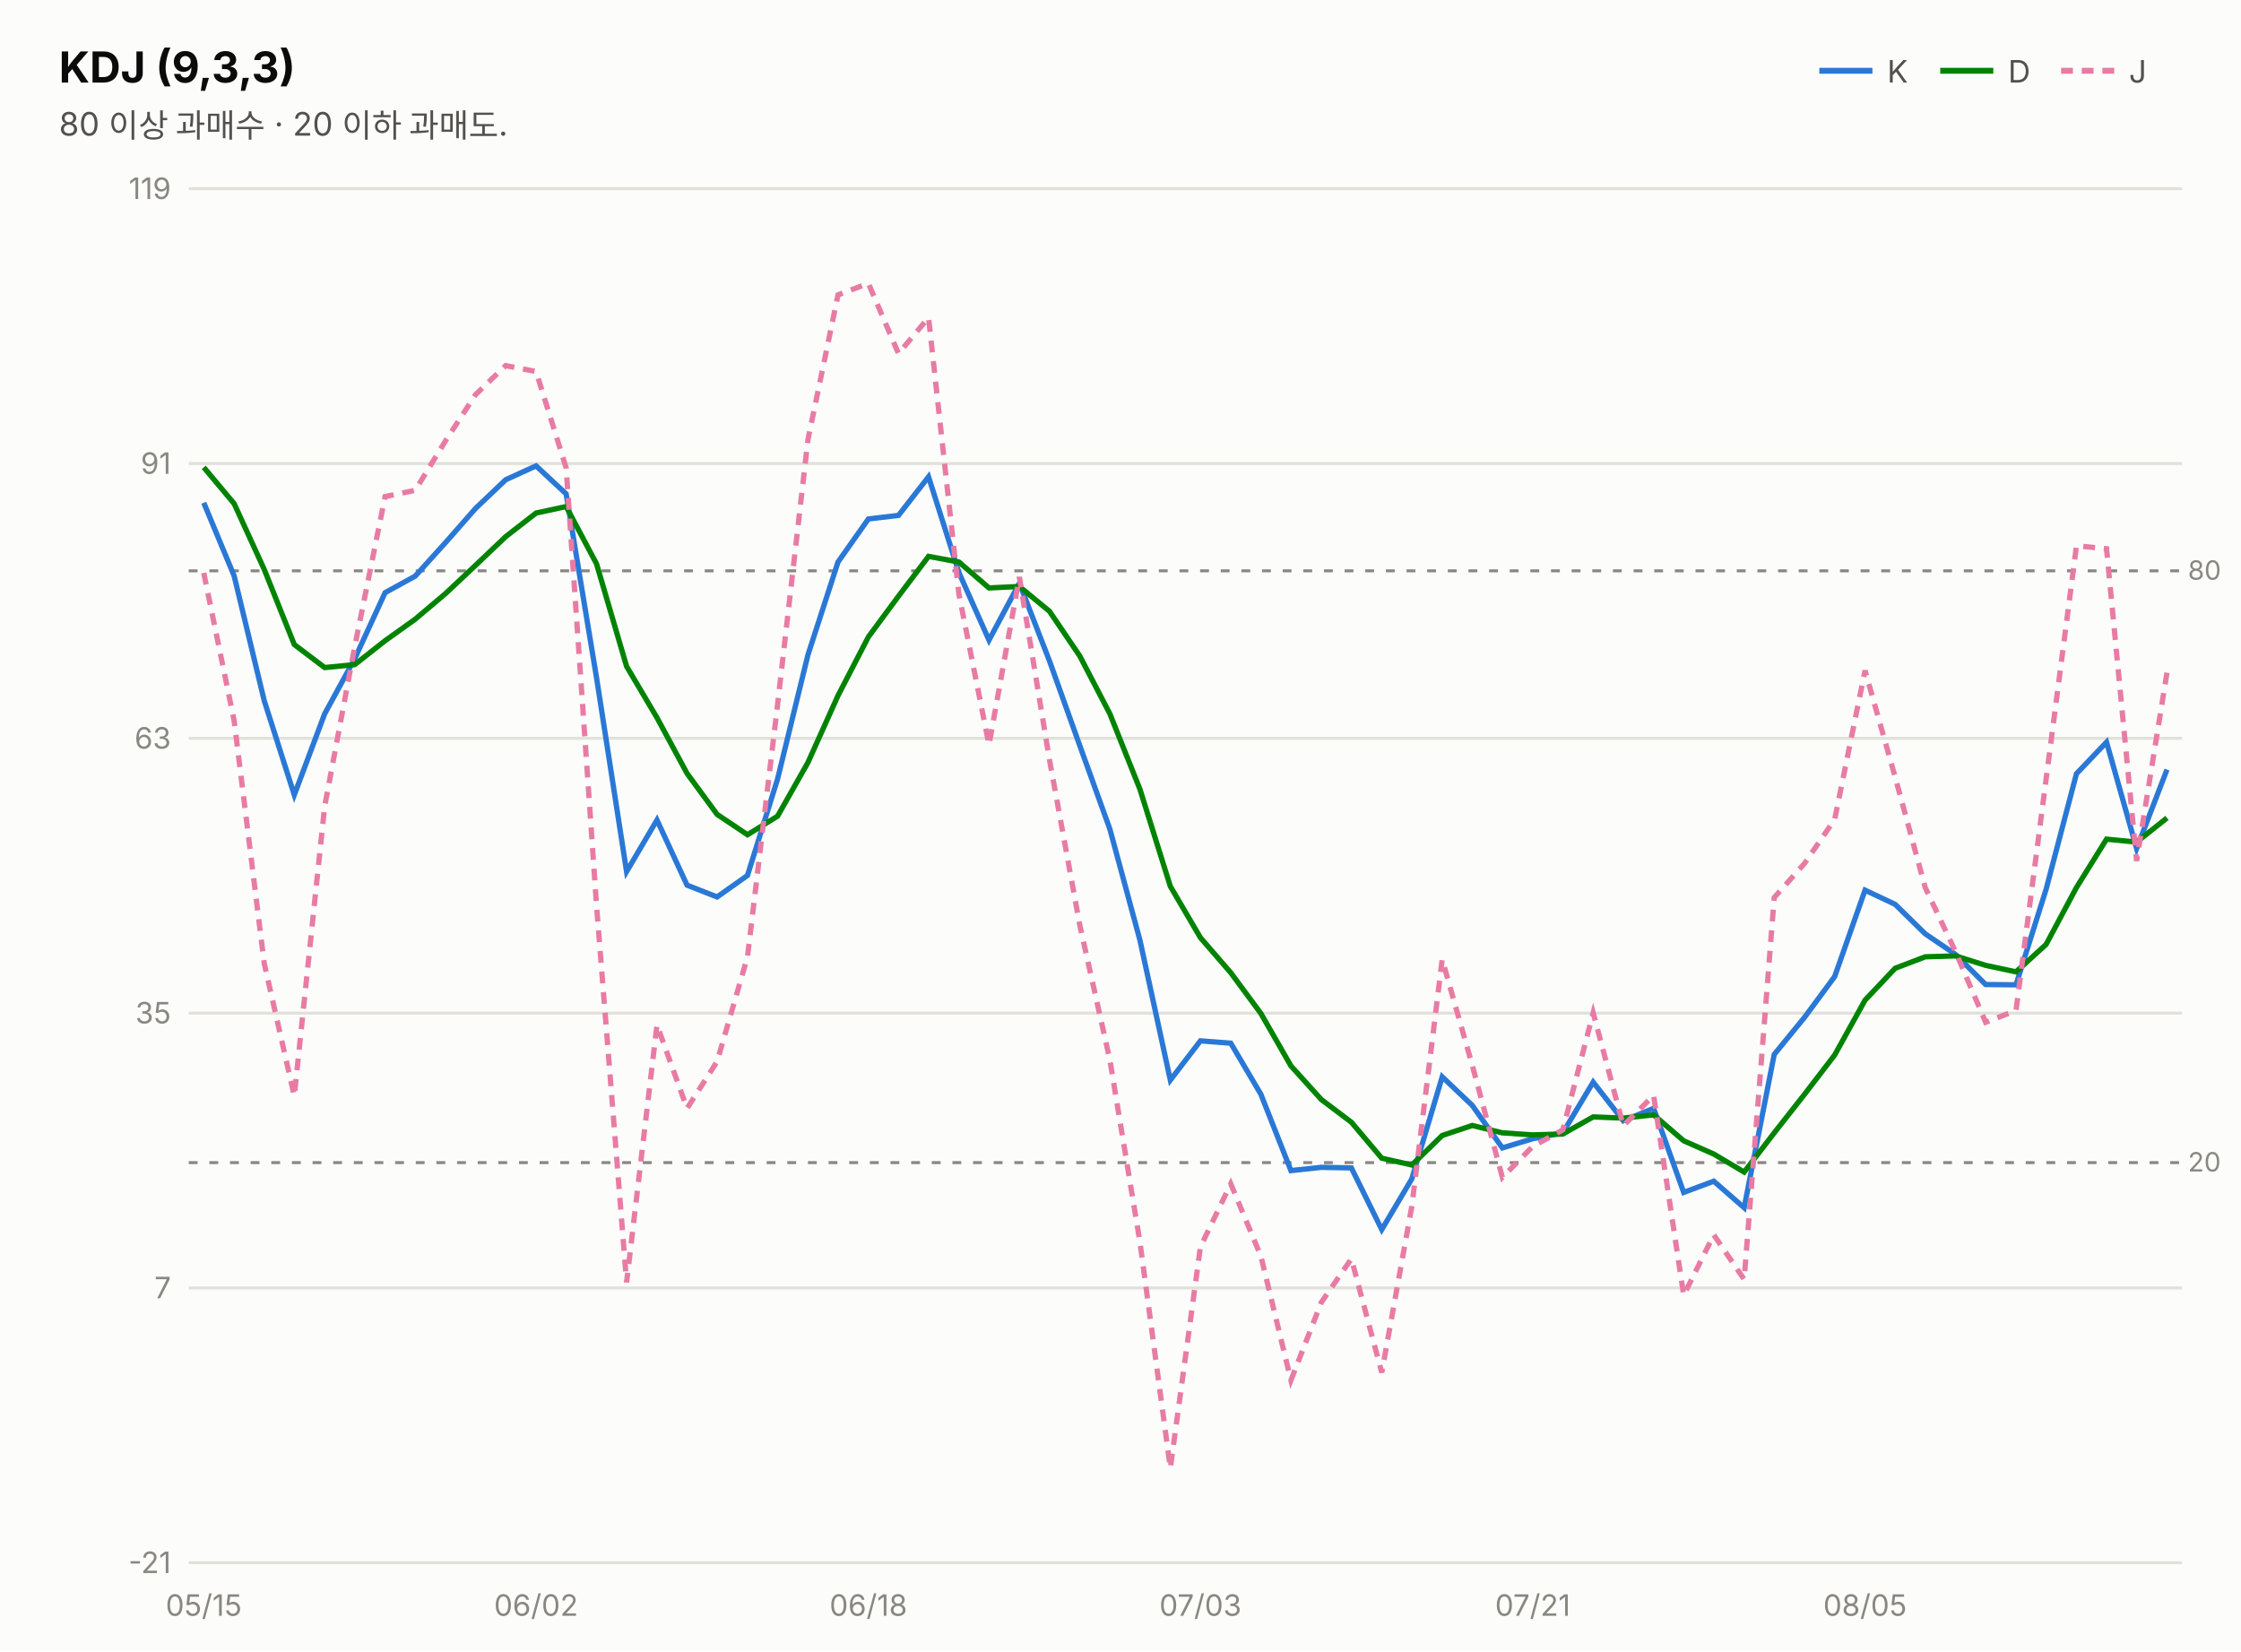
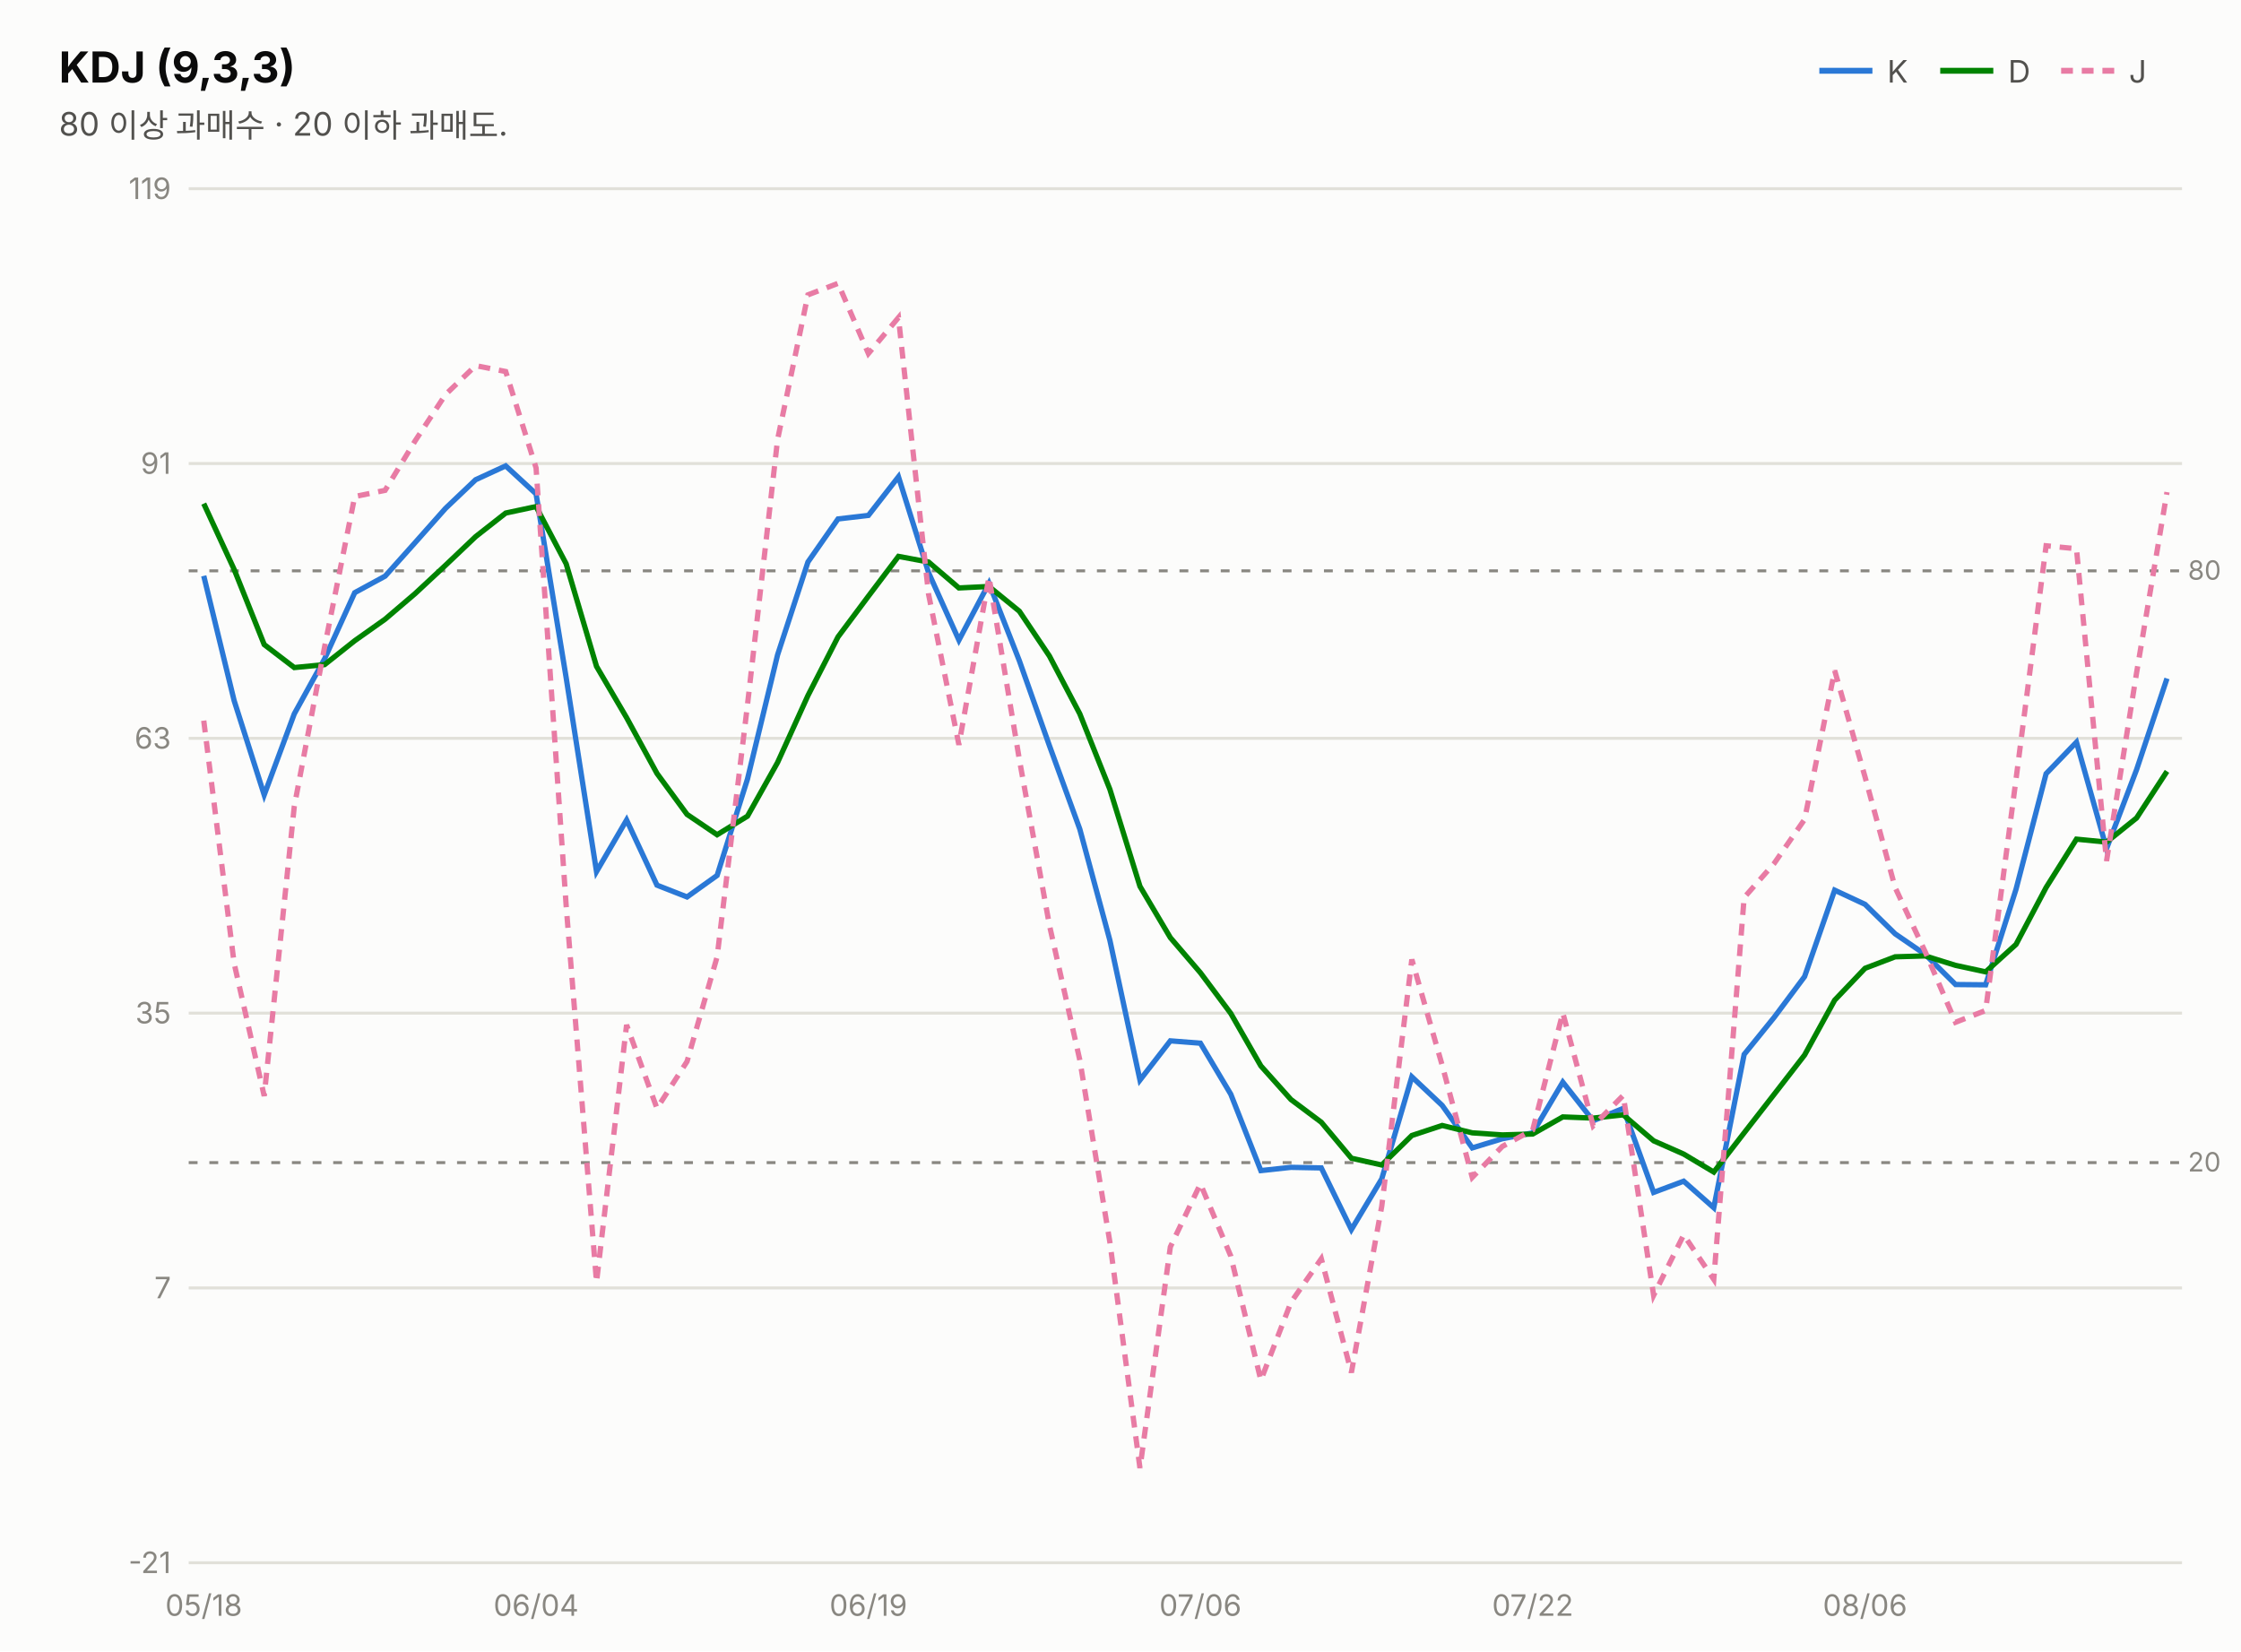
<svg xmlns="http://www.w3.org/2000/svg" width="760" height="560" viewBox="0 0 760 560" font-family="system-ui,-apple-system,&quot;Segoe UI&quot;,&quot;Malgun Gothic&quot;,&quot;Apple SD Gothic Neo&quot;,sans-serif">
  <rect width="760" height="560" fill="#fcfcfb" />
  <text x="20" y="28" font-size="14.5" font-weight="700" fill="#0b0b0b">KDJ (9,3,3)</text>
  <text x="20" y="46" font-size="11" fill="#52514e">80 이상 과매수 · 20 이하 과매도.</text>
  <line x1="617" y1="24" x2="635" y2="24" stroke="#2a78d6" stroke-width="2" />
  <text x="640" y="28" font-size="10.5" fill="#52514e">K</text>
  <line x1="658" y1="24" x2="676" y2="24" stroke="#008300" stroke-width="2" />
  <text x="681" y="28" font-size="10.5" fill="#52514e">D</text>
  <line x1="699" y1="24" x2="717" y2="24" stroke="#e87ba4" stroke-width="2" stroke-dasharray="4 3" />
  <text x="722" y="28" font-size="10.5" fill="#52514e">J</text>
  <line x1="64" y1="530.0" x2="740" y2="530.0" stroke="#e1e0d9" stroke-width="1" />
  <text x="58" y="533.5" font-size="10" fill="#898781" text-anchor="end" style="font-variant-numeric:tabular-nums">-21</text>
  <line x1="64" y1="436.8" x2="740" y2="436.8" stroke="#e1e0d9" stroke-width="1" />
  <text x="58" y="440.3" font-size="10" fill="#898781" text-anchor="end" style="font-variant-numeric:tabular-nums">7</text>
  <line x1="64" y1="343.6" x2="740" y2="343.6" stroke="#e1e0d9" stroke-width="1" />
  <text x="58" y="347.1" font-size="10" fill="#898781" text-anchor="end" style="font-variant-numeric:tabular-nums">35</text>
  <line x1="64" y1="250.4" x2="740" y2="250.4" stroke="#e1e0d9" stroke-width="1" />
  <text x="58" y="253.9" font-size="10" fill="#898781" text-anchor="end" style="font-variant-numeric:tabular-nums">63</text>
  <line x1="64" y1="157.2" x2="740" y2="157.2" stroke="#e1e0d9" stroke-width="1" />
  <text x="58" y="160.7" font-size="10" fill="#898781" text-anchor="end" style="font-variant-numeric:tabular-nums">91</text>
  <line x1="64" y1="64.0" x2="740" y2="64.0" stroke="#e1e0d9" stroke-width="1" />
  <text x="58" y="67.5" font-size="10" fill="#898781" text-anchor="end" style="font-variant-numeric:tabular-nums">119</text>
  <line x1="64" y1="193.6" x2="740" y2="193.6" stroke="#898781" stroke-width="1" stroke-dasharray="3 4" />
  <text x="742" y="196.6" font-size="9" fill="#898781">80</text>
  <line x1="64" y1="394.3" x2="740" y2="394.3" stroke="#898781" stroke-width="1" stroke-dasharray="3 4" />
  <text x="742" y="397.3" font-size="9" fill="#898781">20</text>
-   <path d="M69.1,170.5 L79.4,195.3 L89.6,237.6 L99.8,269.6 L110.1,242.1 L120.3,223.4 L130.6,201.0 L140.8,195.4 L151.1,184.0 L161.3,172.4 L171.5,162.7 L181.8,158.0 L192.0,167.5 L202.3,229.8 L212.5,295.6 L222.8,278.1 L233.0,300.2 L243.2,304.2 L253.5,296.9 L263.7,264.2 L274.0,222.1 L284.2,190.6 L294.5,176.0 L304.7,174.8 L314.9,161.7 L325.2,194.2 L335.4,217.1 L345.7,197.8 L355.9,224.1 L366.2,252.9 L376.4,281.2 L386.6,318.9 L396.9,366.3 L407.1,353.0 L417.4,353.8 L427.6,371.1 L437.8,397.0 L448.1,395.9 L458.3,396.1 L468.6,417.0 L478.8,399.8 L489.1,365.2 L499.3,374.9 L509.5,389.3 L519.8,386.2 L530.0,384.2 L540.3,367.0 L550.5,380.1 L560.8,375.9 L571.0,404.4 L581.2,400.6 L591.5,409.6 L601.7,357.6 L612.0,345.0 L622.2,331.2 L632.5,301.9 L642.7,306.7 L652.9,316.7 L663.2,323.7 L673.4,333.9 L683.7,334.0 L693.9,301.6 L704.2,262.4 L714.4,251.7 L724.6,287.8 L734.9,261.0" fill="none" stroke="#2a78d6" stroke-width="1.8" />
-   <path d="M69.1,158.5 L79.4,170.8 L89.6,193.1 L99.8,218.6 L110.1,226.4 L120.3,225.4 L130.6,217.3 L140.8,210.0 L151.1,201.3 L161.3,191.7 L171.5,182.0 L181.8,174.0 L192.0,171.8 L202.3,191.2 L212.5,226.0 L222.8,243.4 L233.0,262.3 L243.2,276.2 L253.5,283.1 L263.7,276.8 L274.0,258.6 L284.2,235.9 L294.5,216.0 L304.7,202.2 L314.9,188.7 L325.2,190.6 L335.4,199.4 L345.7,198.9 L355.9,207.3 L366.2,222.5 L376.4,242.1 L386.6,267.7 L396.9,300.6 L407.1,318.0 L417.4,329.9 L427.6,343.7 L437.8,361.5 L448.1,372.9 L458.3,380.6 L468.6,392.8 L478.8,395.1 L489.1,385.1 L499.3,381.7 L509.5,384.2 L519.8,384.9 L530.0,384.6 L540.3,378.8 L550.5,379.2 L560.8,378.1 L571.0,386.9 L581.2,391.4 L591.5,397.5 L601.7,384.2 L612.0,371.1 L622.2,357.8 L632.5,339.2 L642.7,328.4 L652.9,324.5 L663.2,324.2 L673.4,327.4 L683.7,329.6 L693.9,320.3 L704.2,301.0 L714.4,284.6 L724.6,285.6 L734.9,277.4" fill="none" stroke="#008300" stroke-width="1.8" />
-   <path d="M69.1,194.3 L79.4,244.4 L89.6,326.7 L99.8,371.7 L110.1,273.5 L120.3,219.3 L130.6,168.4 L140.8,166.3 L151.1,149.5 L161.3,133.8 L171.5,124.0 L181.8,126.0 L192.0,158.7 L202.3,307.1 L212.5,434.9 L222.8,347.6 L233.0,375.9 L243.2,360.0 L253.5,324.5 L263.7,239.0 L274.0,149.1 L284.2,100.0 L294.5,96.1 L304.7,119.9 L314.9,107.7 L325.2,201.5 L335.4,252.6 L345.7,195.7 L355.9,257.6 L366.2,313.8 L376.4,359.5 L386.6,421.3 L396.9,497.9 L407.1,422.9 L417.4,401.5 L427.6,426.0 L437.8,468.1 L448.1,441.7 L458.3,426.9 L468.6,465.5 L478.8,409.1 L489.1,325.4 L499.3,361.3 L509.5,399.3 L519.8,388.8 L530.0,383.2 L540.3,343.5 L550.5,381.8 L560.8,371.5 L571.0,439.3 L581.2,418.8 L591.5,433.9 L601.7,304.4 L612.0,292.8 L622.2,277.9 L632.5,227.4 L642.7,263.5 L652.9,301.0 L663.2,322.8 L673.4,346.7 L683.7,342.7 L693.9,264.3 L704.2,185.1 L714.4,186.1 L724.6,292.0 L734.9,228.1" fill="none" stroke="#e87ba4" stroke-width="1.8" stroke-dasharray="4 3" />
-   <text x="69.1" y="548" font-size="10" fill="#898781" text-anchor="middle">05/15</text>
-   <text x="181.8" y="548" font-size="10" fill="#898781" text-anchor="middle">06/02</text>
-   <text x="294.5" y="548" font-size="10" fill="#898781" text-anchor="middle">06/18</text>
-   <text x="407.1" y="548" font-size="10" fill="#898781" text-anchor="middle">07/03</text>
-   <text x="519.8" y="548" font-size="10" fill="#898781" text-anchor="middle">07/21</text>
-   <text x="632.5" y="548" font-size="10" fill="#898781" text-anchor="middle">08/05</text>
+   <path d="M69.1,195.3 L79.4,237.6 L89.6,269.6 L99.8,242.1 L110.1,223.4 L120.3,201.0 L130.6,195.4 L140.8,184.0 L151.1,172.4 L161.3,162.7 L171.5,158.0 L181.8,167.5 L192.0,229.8 L202.3,295.6 L212.5,278.1 L222.8,300.2 L233.0,304.2 L243.2,296.9 L253.5,264.2 L263.7,222.1 L274.0,190.6 L284.2,176.0 L294.5,174.8 L304.7,161.7 L314.9,194.2 L325.2,217.1 L335.4,197.8 L345.7,224.1 L355.9,252.9 L366.2,281.2 L376.4,318.9 L386.6,366.3 L396.9,353.0 L407.1,353.8 L417.4,371.1 L427.6,397.0 L437.8,395.9 L448.1,396.1 L458.3,417.0 L468.6,399.8 L478.8,365.2 L489.1,374.9 L499.3,389.3 L509.5,386.2 L519.8,384.2 L530.0,367.0 L540.3,380.1 L550.5,375.9 L560.8,404.4 L571.0,400.6 L581.2,409.6 L591.5,357.6 L601.7,345.0 L612.0,331.2 L622.2,301.9 L632.5,306.7 L642.7,316.7 L652.9,323.7 L663.2,333.9 L673.4,334.0 L683.7,301.6 L693.9,262.4 L704.2,251.7 L714.4,287.8 L724.6,261.0 L734.9,230.1" fill="none" stroke="#2a78d6" stroke-width="1.8" />
+   <path d="M69.1,170.8 L79.4,193.1 L89.6,218.6 L99.8,226.4 L110.1,225.4 L120.3,217.3 L130.6,210.0 L140.8,201.3 L151.1,191.7 L161.3,182.0 L171.5,174.0 L181.8,171.8 L192.0,191.2 L202.3,226.0 L212.5,243.4 L222.8,262.3 L233.0,276.2 L243.2,283.1 L253.5,276.8 L263.7,258.6 L274.0,235.9 L284.2,216.0 L294.5,202.2 L304.7,188.7 L314.9,190.6 L325.2,199.4 L335.4,198.9 L345.7,207.3 L355.9,222.5 L366.2,242.1 L376.4,267.7 L386.6,300.6 L396.9,318.0 L407.1,329.9 L417.4,343.7 L427.6,361.5 L437.8,372.9 L448.1,380.6 L458.3,392.8 L468.6,395.1 L478.8,385.1 L489.1,381.7 L499.3,384.2 L509.5,384.9 L519.8,384.6 L530.0,378.8 L540.3,379.2 L550.5,378.1 L560.8,386.9 L571.0,391.4 L581.2,397.5 L591.5,384.2 L601.7,371.1 L612.0,357.8 L622.2,339.2 L632.5,328.4 L642.7,324.5 L652.9,324.2 L663.2,327.4 L673.4,329.6 L683.7,320.3 L693.9,301.0 L704.2,284.6 L714.4,285.6 L724.6,277.4 L734.9,261.6" fill="none" stroke="#008300" stroke-width="1.8" />
+   <path d="M69.1,244.4 L79.4,326.7 L89.6,371.7 L99.8,273.5 L110.1,219.3 L120.3,168.4 L130.6,166.3 L140.8,149.5 L151.1,133.8 L161.3,124.0 L171.5,126.0 L181.8,158.7 L192.0,307.1 L202.3,434.9 L212.5,347.6 L222.8,375.9 L233.0,360.0 L243.2,324.5 L253.5,239.0 L263.7,149.1 L274.0,100.0 L284.2,96.1 L294.5,119.9 L304.7,107.7 L314.9,201.5 L325.2,252.6 L335.4,195.7 L345.7,257.6 L355.9,313.8 L366.2,359.5 L376.4,421.3 L386.6,497.9 L396.9,422.9 L407.1,401.5 L417.4,426.0 L427.6,468.1 L437.8,441.7 L448.1,426.9 L458.3,465.5 L468.6,409.1 L478.8,325.4 L489.1,361.3 L499.3,399.3 L509.5,388.8 L519.8,383.2 L530.0,343.5 L540.3,381.8 L550.5,371.5 L560.8,439.3 L571.0,418.8 L581.2,433.9 L591.5,304.4 L601.7,292.8 L612.0,277.9 L622.2,227.4 L632.5,263.5 L642.7,301.0 L652.9,322.8 L663.2,346.7 L673.4,342.7 L683.7,264.3 L693.9,185.1 L704.2,186.1 L714.4,292.0 L724.6,228.1 L734.9,166.9" fill="none" stroke="#e87ba4" stroke-width="1.8" stroke-dasharray="4 3" />
+   <text x="69.1" y="548" font-size="10" fill="#898781" text-anchor="middle">05/18</text>
+   <text x="181.8" y="548" font-size="10" fill="#898781" text-anchor="middle">06/04</text>
+   <text x="294.5" y="548" font-size="10" fill="#898781" text-anchor="middle">06/19</text>
+   <text x="407.1" y="548" font-size="10" fill="#898781" text-anchor="middle">07/06</text>
+   <text x="519.8" y="548" font-size="10" fill="#898781" text-anchor="middle">07/22</text>
+   <text x="632.5" y="548" font-size="10" fill="#898781" text-anchor="middle">08/06</text>
</svg>
